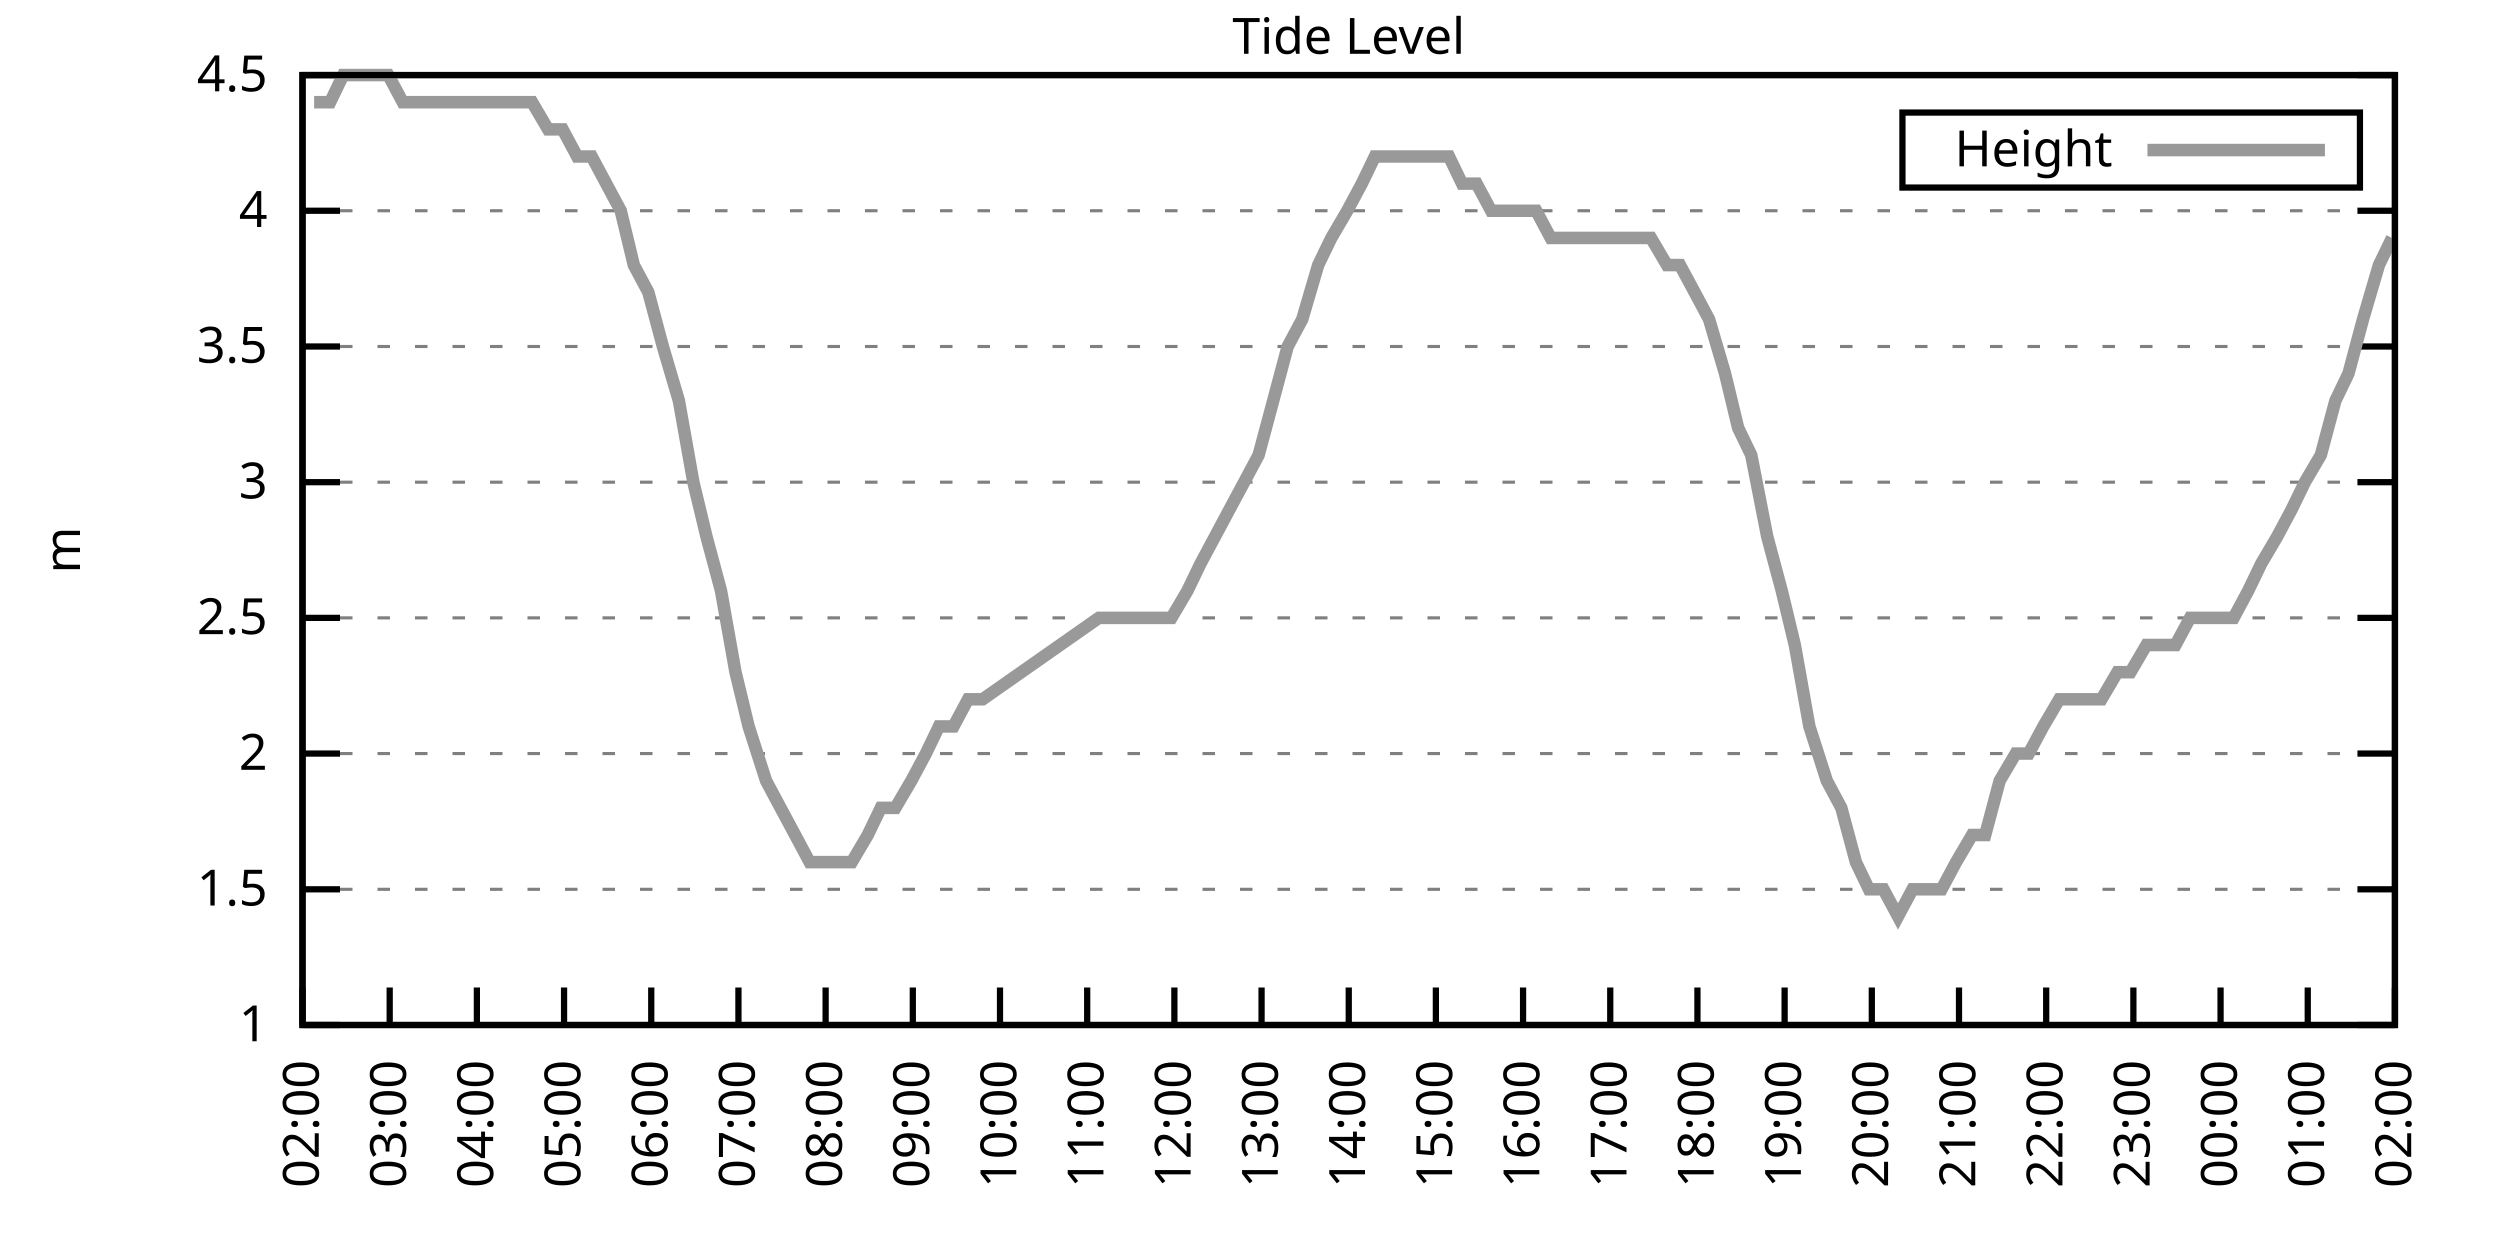
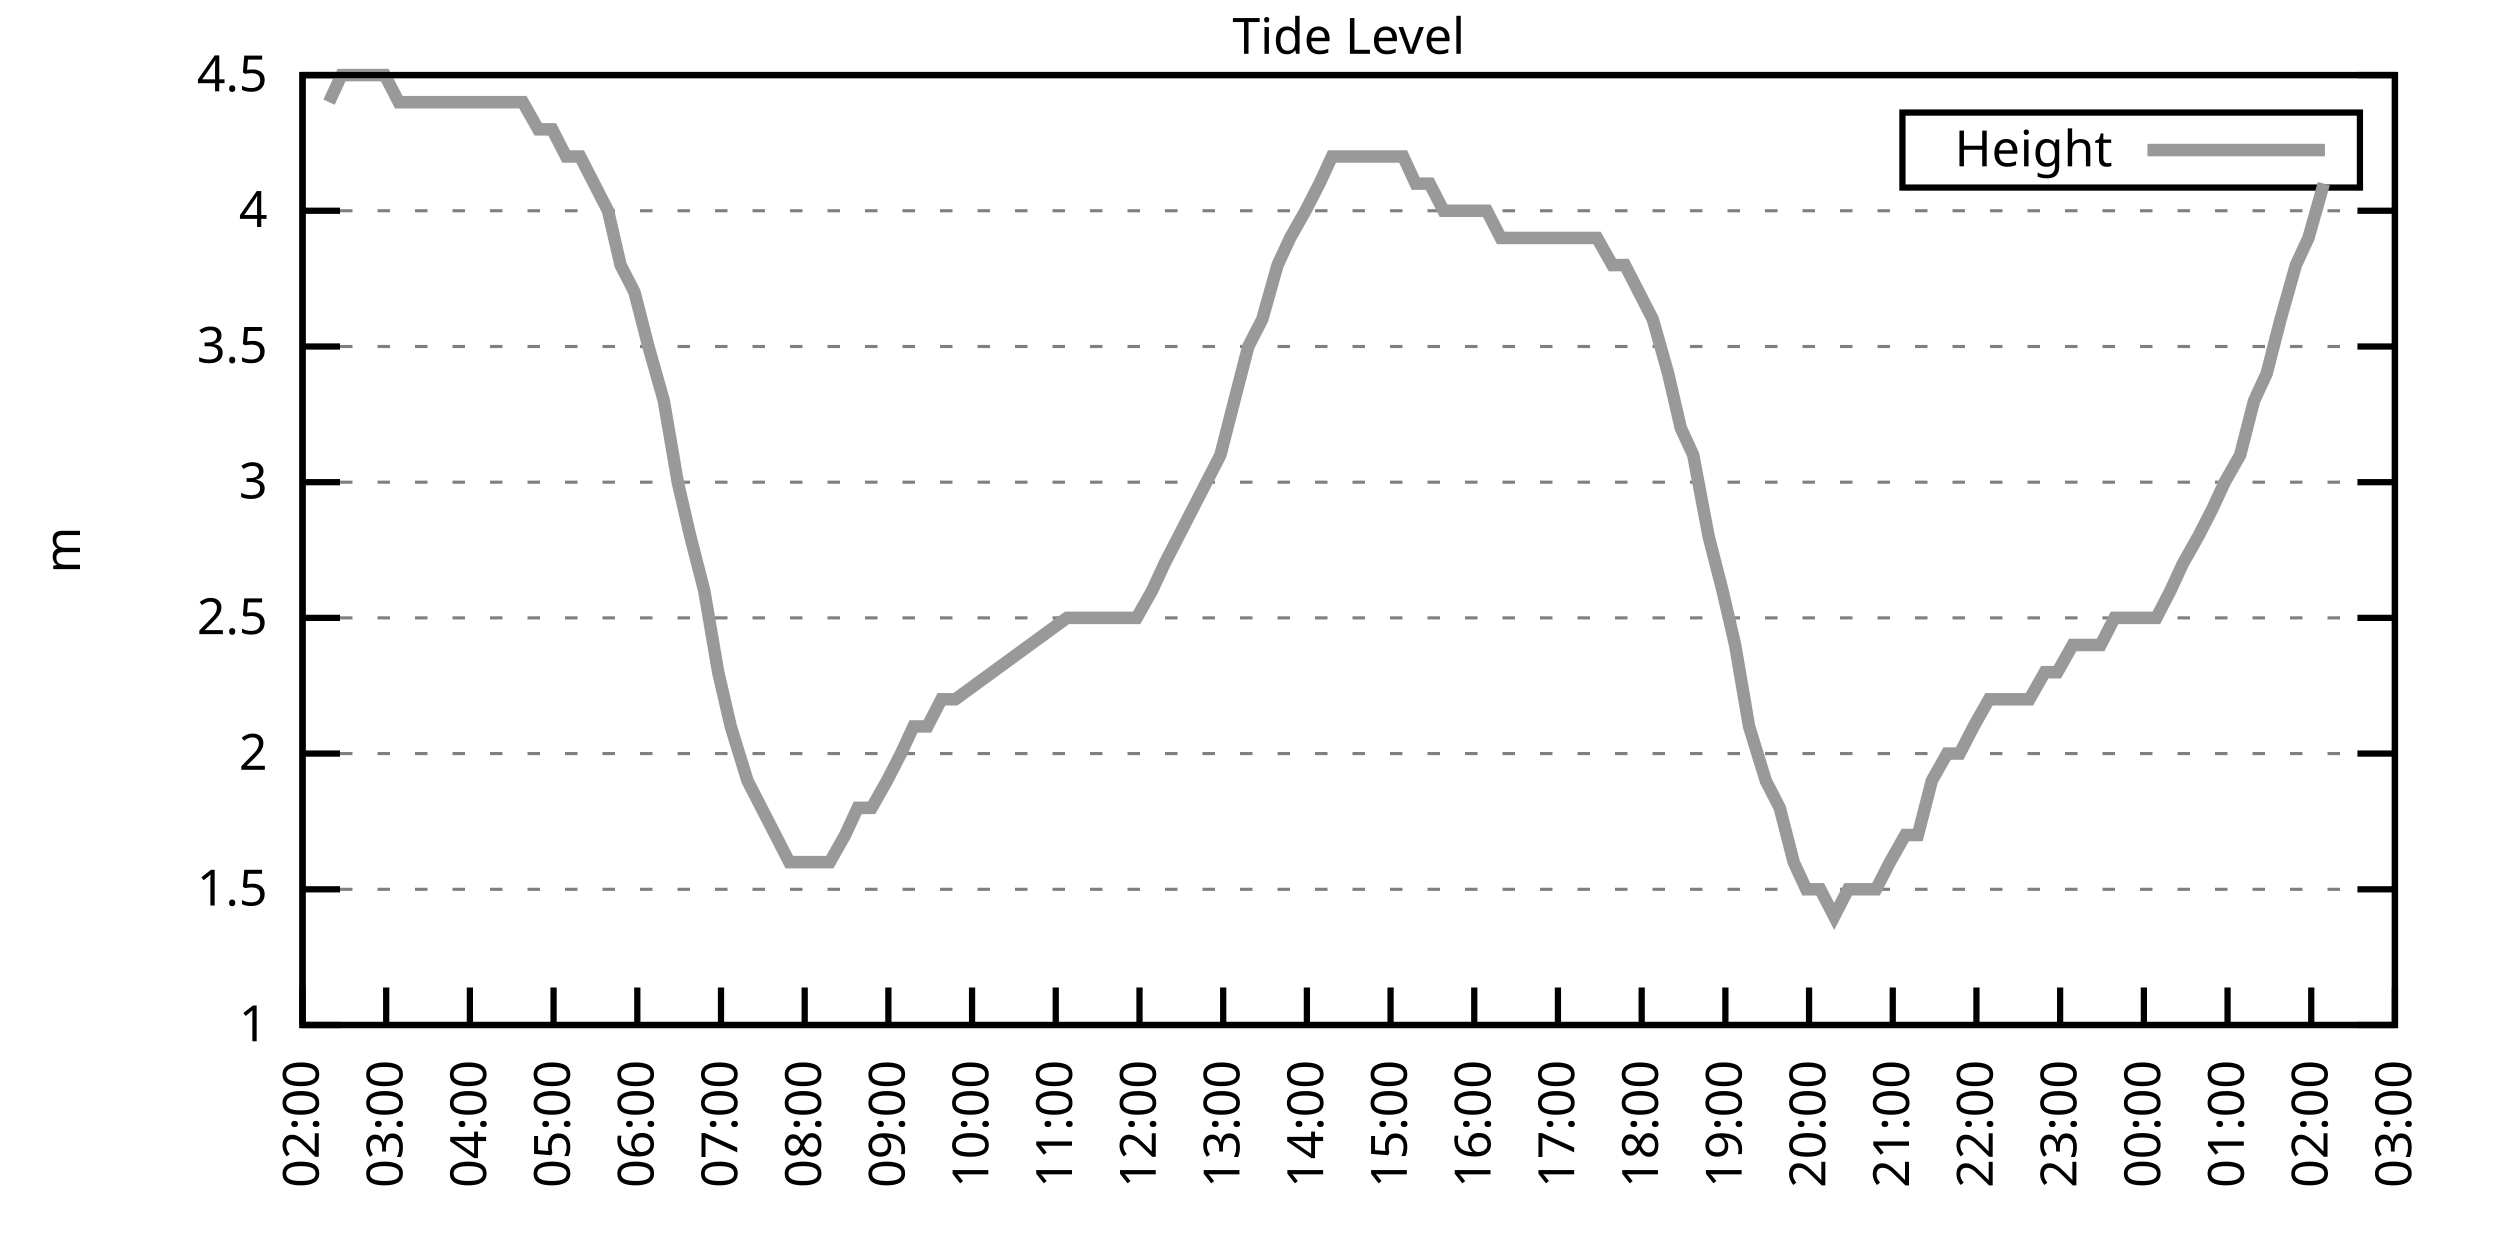
<svg xmlns="http://www.w3.org/2000/svg" xmlns:xlink="http://www.w3.org/1999/xlink" width="400" height="200" viewBox="0 0 400 200">
  <g id="gnuplot_canvas">
    <rect x="0" y="0" width="400" height="200" fill="none" />
    <defs>
      <circle id="gpDot" r="0.5" stroke-width="0.5" stroke="currentColor" />
      <path id="gpPt0" stroke-width="0.333" stroke="currentColor" d="M-1,0 h2 M0,-1 v2" />
      <path id="gpPt1" stroke-width="0.333" stroke="currentColor" d="M-1,-1 L1,1 M1,-1 L-1,1" />
      <path id="gpPt2" stroke-width="0.333" stroke="currentColor" d="M-1,0 L1,0 M0,-1 L0,1 M-1,-1 L1,1 M-1,1 L1,-1" />
      <rect id="gpPt3" stroke-width="0.333" stroke="currentColor" x="-1" y="-1" width="2" height="2" />
      <rect id="gpPt4" stroke-width="0.333" stroke="currentColor" fill="currentColor" x="-1" y="-1" width="2" height="2" />
      <circle id="gpPt5" stroke-width="0.333" stroke="currentColor" cx="0" cy="0" r="1" />
      <use xlink:href="#gpPt5" id="gpPt6" fill="currentColor" stroke="none" />
      <path id="gpPt7" stroke-width="0.333" stroke="currentColor" d="M0,-1.33 L-1.33,0.67 L1.33,0.67 z" />
      <use xlink:href="#gpPt7" id="gpPt8" fill="currentColor" stroke="none" />
      <use xlink:href="#gpPt7" id="gpPt9" stroke="currentColor" transform="rotate(180)" />
      <use xlink:href="#gpPt9" id="gpPt10" fill="currentColor" stroke="none" />
      <use xlink:href="#gpPt3" id="gpPt11" stroke="currentColor" transform="rotate(45)" />
      <use xlink:href="#gpPt11" id="gpPt12" fill="currentColor" stroke="none" />
      <path id="gpPt13" stroke-width="0.333" stroke="currentColor" d="M0,1.330 L1.265,0.411 L0.782,-1.067 L-0.782,-1.076 L-1.265,0.411 z" />
      <use xlink:href="#gpPt13" id="gpPt14" fill="currentColor" stroke="none" />
      <filter id="textbox" filterUnits="objectBoundingBox" x="0" y="0" height="1" width="1">
        <feFlood flood-color="white" flood-opacity="1" result="bgnd" />
        <feComposite in="SourceGraphic" in2="bgnd" operator="atop" />
      </filter>
      <filter id="greybox" filterUnits="objectBoundingBox" x="0" y="0" height="1" width="1">
        <feFlood flood-color="lightgrey" flood-opacity="1" result="grey" />
        <feComposite in="SourceGraphic" in2="grey" operator="atop" />
      </filter>
    </defs>
    <g fill="none" color="white" stroke="currentColor" stroke-width="1.00" stroke-linecap="butt" stroke-linejoin="miter">
</g>
    <g fill="none" color="black" stroke="currentColor" stroke-width="1.00" stroke-linecap="butt" stroke-linejoin="miter">
      <g stroke="none" shape-rendering="crispEdges">
        <polygon fill="rgb(255, 255, 255)" points="48.40,164.00 383.18,164.00 383.18,12.02 48.40,12.02 " />
      </g>
    </g>
    <g fill="none" color="black" stroke="currentColor" stroke-width="1.00" stroke-linecap="butt" stroke-linejoin="miter">
</g>
    <g fill="none" color="black" stroke="black" stroke-width="0.50" stroke-linecap="butt" stroke-linejoin="miter">
</g>
    <g fill="none" color="gray" stroke="currentColor" stroke-width="0.50" stroke-linecap="butt" stroke-linejoin="miter">
      <path stroke="gray" stroke-dasharray="2,4" class="gridline" d="M48.40,164.00 L383.19,164.00  " />
    </g>
    <g fill="none" color="gray" stroke="gray" stroke-width="1.00" stroke-linecap="butt" stroke-linejoin="miter">
</g>
    <g fill="none" color="black" stroke="currentColor" stroke-width="1.00" stroke-linecap="butt" stroke-linejoin="miter">
      <path stroke="black" d="M48.40,164.00 L54.40,164.00 M383.19,164.00 L377.19,164.00  " />
      <g transform="translate(42.80,166.60)" stroke="none" fill="black" font-family="Sans" font-size="8.00" text-anchor="end">
        <text>
          <tspan font-family="Sans"> 1</tspan>
        </text>
      </g>
    </g>
    <g fill="none" color="black" stroke="currentColor" stroke-width="1.00" stroke-linecap="butt" stroke-linejoin="miter">
</g>
    <g fill="none" color="black" stroke="black" stroke-width="0.50" stroke-linecap="butt" stroke-linejoin="miter">
</g>
    <g fill="none" color="gray" stroke="currentColor" stroke-width="0.50" stroke-linecap="butt" stroke-linejoin="miter">
      <path stroke="gray" stroke-dasharray="2,4" class="gridline" d="M48.40,142.29 L383.19,142.29  " />
    </g>
    <g fill="none" color="gray" stroke="gray" stroke-width="1.00" stroke-linecap="butt" stroke-linejoin="miter">
</g>
    <g fill="none" color="black" stroke="currentColor" stroke-width="1.00" stroke-linecap="butt" stroke-linejoin="miter">
      <path stroke="black" d="M48.40,142.29 L54.40,142.29 M383.19,142.29 L377.19,142.29  " />
      <g transform="translate(42.80,144.89)" stroke="none" fill="black" font-family="Sans" font-size="8.00" text-anchor="end">
        <text>
          <tspan font-family="Sans"> 1.5</tspan>
        </text>
      </g>
    </g>
    <g fill="none" color="black" stroke="currentColor" stroke-width="1.00" stroke-linecap="butt" stroke-linejoin="miter">
</g>
    <g fill="none" color="black" stroke="black" stroke-width="0.50" stroke-linecap="butt" stroke-linejoin="miter">
</g>
    <g fill="none" color="gray" stroke="currentColor" stroke-width="0.50" stroke-linecap="butt" stroke-linejoin="miter">
      <path stroke="gray" stroke-dasharray="2,4" class="gridline" d="M48.40,120.57 L383.19,120.57  " />
    </g>
    <g fill="none" color="gray" stroke="gray" stroke-width="1.00" stroke-linecap="butt" stroke-linejoin="miter">
</g>
    <g fill="none" color="black" stroke="currentColor" stroke-width="1.00" stroke-linecap="butt" stroke-linejoin="miter">
      <path stroke="black" d="M48.40,120.57 L54.40,120.57 M383.19,120.57 L377.19,120.57  " />
      <g transform="translate(42.80,123.17)" stroke="none" fill="black" font-family="Sans" font-size="8.00" text-anchor="end">
        <text>
          <tspan font-family="Sans"> 2</tspan>
        </text>
      </g>
    </g>
    <g fill="none" color="black" stroke="currentColor" stroke-width="1.00" stroke-linecap="butt" stroke-linejoin="miter">
</g>
    <g fill="none" color="black" stroke="black" stroke-width="0.50" stroke-linecap="butt" stroke-linejoin="miter">
</g>
    <g fill="none" color="gray" stroke="currentColor" stroke-width="0.50" stroke-linecap="butt" stroke-linejoin="miter">
      <path stroke="gray" stroke-dasharray="2,4" class="gridline" d="M48.40,98.86 L383.19,98.86  " />
    </g>
    <g fill="none" color="gray" stroke="gray" stroke-width="1.00" stroke-linecap="butt" stroke-linejoin="miter">
</g>
    <g fill="none" color="black" stroke="currentColor" stroke-width="1.00" stroke-linecap="butt" stroke-linejoin="miter">
      <path stroke="black" d="M48.40,98.86 L54.40,98.86 M383.19,98.86 L377.19,98.86  " />
      <g transform="translate(42.80,101.46)" stroke="none" fill="black" font-family="Sans" font-size="8.00" text-anchor="end">
        <text>
          <tspan font-family="Sans"> 2.5</tspan>
        </text>
      </g>
    </g>
    <g fill="none" color="black" stroke="currentColor" stroke-width="1.00" stroke-linecap="butt" stroke-linejoin="miter">
</g>
    <g fill="none" color="black" stroke="black" stroke-width="0.50" stroke-linecap="butt" stroke-linejoin="miter">
</g>
    <g fill="none" color="gray" stroke="currentColor" stroke-width="0.50" stroke-linecap="butt" stroke-linejoin="miter">
      <path stroke="gray" stroke-dasharray="2,4" class="gridline" d="M48.40,77.15 L383.19,77.15  " />
    </g>
    <g fill="none" color="gray" stroke="gray" stroke-width="1.00" stroke-linecap="butt" stroke-linejoin="miter">
</g>
    <g fill="none" color="black" stroke="currentColor" stroke-width="1.00" stroke-linecap="butt" stroke-linejoin="miter">
      <path stroke="black" d="M48.40,77.15 L54.40,77.15 M383.19,77.15 L377.19,77.15  " />
      <g transform="translate(42.80,79.75)" stroke="none" fill="black" font-family="Sans" font-size="8.00" text-anchor="end">
        <text>
          <tspan font-family="Sans"> 3</tspan>
        </text>
      </g>
    </g>
    <g fill="none" color="black" stroke="currentColor" stroke-width="1.00" stroke-linecap="butt" stroke-linejoin="miter">
</g>
    <g fill="none" color="black" stroke="black" stroke-width="0.50" stroke-linecap="butt" stroke-linejoin="miter">
</g>
    <g fill="none" color="gray" stroke="currentColor" stroke-width="0.50" stroke-linecap="butt" stroke-linejoin="miter">
      <path stroke="gray" stroke-dasharray="2,4" class="gridline" d="M48.40,55.44 L383.19,55.44  " />
    </g>
    <g fill="none" color="gray" stroke="gray" stroke-width="1.00" stroke-linecap="butt" stroke-linejoin="miter">
</g>
    <g fill="none" color="black" stroke="currentColor" stroke-width="1.00" stroke-linecap="butt" stroke-linejoin="miter">
      <path stroke="black" d="M48.40,55.44 L54.40,55.44 M383.19,55.44 L377.19,55.44  " />
      <g transform="translate(42.80,58.04)" stroke="none" fill="black" font-family="Sans" font-size="8.00" text-anchor="end">
        <text>
          <tspan font-family="Sans"> 3.5</tspan>
        </text>
      </g>
    </g>
    <g fill="none" color="black" stroke="currentColor" stroke-width="1.00" stroke-linecap="butt" stroke-linejoin="miter">
</g>
    <g fill="none" color="black" stroke="black" stroke-width="0.50" stroke-linecap="butt" stroke-linejoin="miter">
</g>
    <g fill="none" color="gray" stroke="currentColor" stroke-width="0.50" stroke-linecap="butt" stroke-linejoin="miter">
      <path stroke="gray" stroke-dasharray="2,4" class="gridline" d="M48.40,33.72 L383.19,33.72  " />
    </g>
    <g fill="none" color="gray" stroke="gray" stroke-width="1.00" stroke-linecap="butt" stroke-linejoin="miter">
</g>
    <g fill="none" color="black" stroke="currentColor" stroke-width="1.00" stroke-linecap="butt" stroke-linejoin="miter">
      <path stroke="black" d="M48.40,33.72 L54.40,33.72 M383.19,33.72 L377.19,33.72  " />
      <g transform="translate(42.80,36.32)" stroke="none" fill="black" font-family="Sans" font-size="8.00" text-anchor="end">
        <text>
          <tspan font-family="Sans"> 4</tspan>
        </text>
      </g>
    </g>
    <g fill="none" color="black" stroke="currentColor" stroke-width="1.00" stroke-linecap="butt" stroke-linejoin="miter">
</g>
    <g fill="none" color="black" stroke="black" stroke-width="0.50" stroke-linecap="butt" stroke-linejoin="miter">
</g>
    <g fill="none" color="gray" stroke="currentColor" stroke-width="0.50" stroke-linecap="butt" stroke-linejoin="miter">
      <path stroke="gray" stroke-dasharray="2,4" class="gridline" d="M48.40,12.01 L383.19,12.01  " />
    </g>
    <g fill="none" color="gray" stroke="gray" stroke-width="1.00" stroke-linecap="butt" stroke-linejoin="miter">
</g>
    <g fill="none" color="black" stroke="currentColor" stroke-width="1.00" stroke-linecap="butt" stroke-linejoin="miter">
      <path stroke="black" d="M48.40,12.01 L54.40,12.01 M383.19,12.01 L377.19,12.01  " />
      <g transform="translate(42.80,14.61)" stroke="none" fill="black" font-family="Sans" font-size="8.00" text-anchor="end">
        <text>
          <tspan font-family="Sans"> 4.5</tspan>
        </text>
      </g>
    </g>
    <g fill="none" color="black" stroke="currentColor" stroke-width="1.00" stroke-linecap="butt" stroke-linejoin="miter">
      <path stroke="black" d="M48.40,164.00 L48.40,158.00  " />
      <g transform="translate(51.00,169.60) rotate(270.00)" stroke="none" fill="black" font-family="Sans" font-size="8.00" text-anchor="end">
        <text>
          <tspan font-family="Sans">02:00</tspan>
        </text>
      </g>
    </g>
    <g fill="none" color="black" stroke="currentColor" stroke-width="1.00" stroke-linecap="butt" stroke-linejoin="miter">
-       <path stroke="black" d="M62.35,164.00 L62.35,158.00  " />
-       <g transform="translate(64.95,169.60) rotate(270.00)" stroke="none" fill="black" font-family="Sans" font-size="8.00" text-anchor="end">
+       <path stroke="black" d="M61.79,164.00 L61.79,158.00  " />
+       <g transform="translate(64.39,169.60) rotate(270.00)" stroke="none" fill="black" font-family="Sans" font-size="8.00" text-anchor="end">
        <text>
          <tspan font-family="Sans">03:00</tspan>
        </text>
      </g>
    </g>
    <g fill="none" color="black" stroke="currentColor" stroke-width="1.00" stroke-linecap="butt" stroke-linejoin="miter">
-       <path stroke="black" d="M76.30,164.00 L76.30,158.00  " />
-       <g transform="translate(78.90,169.60) rotate(270.00)" stroke="none" fill="black" font-family="Sans" font-size="8.00" text-anchor="end">
+       <path stroke="black" d="M75.18,164.00 L75.18,158.00  " />
+       <g transform="translate(77.78,169.60) rotate(270.00)" stroke="none" fill="black" font-family="Sans" font-size="8.00" text-anchor="end">
        <text>
          <tspan font-family="Sans">04:00</tspan>
        </text>
      </g>
    </g>
    <g fill="none" color="black" stroke="currentColor" stroke-width="1.00" stroke-linecap="butt" stroke-linejoin="miter">
-       <path stroke="black" d="M90.25,164.00 L90.25,158.00  " />
-       <g transform="translate(92.85,169.60) rotate(270.00)" stroke="none" fill="black" font-family="Sans" font-size="8.00" text-anchor="end">
+       <path stroke="black" d="M88.57,164.00 L88.57,158.00  " />
+       <g transform="translate(91.17,169.60) rotate(270.00)" stroke="none" fill="black" font-family="Sans" font-size="8.00" text-anchor="end">
        <text>
          <tspan font-family="Sans">05:00</tspan>
        </text>
      </g>
    </g>
    <g fill="none" color="black" stroke="currentColor" stroke-width="1.00" stroke-linecap="butt" stroke-linejoin="miter">
-       <path stroke="black" d="M104.20,164.00 L104.20,158.00  " />
-       <g transform="translate(106.80,169.60) rotate(270.00)" stroke="none" fill="black" font-family="Sans" font-size="8.00" text-anchor="end">
+       <path stroke="black" d="M101.97,164.00 L101.97,158.00  " />
+       <g transform="translate(104.57,169.60) rotate(270.00)" stroke="none" fill="black" font-family="Sans" font-size="8.00" text-anchor="end">
        <text>
          <tspan font-family="Sans">06:00</tspan>
        </text>
      </g>
    </g>
    <g fill="none" color="black" stroke="currentColor" stroke-width="1.00" stroke-linecap="butt" stroke-linejoin="miter">
-       <path stroke="black" d="M118.15,164.00 L118.15,158.00  " />
-       <g transform="translate(120.75,169.60) rotate(270.00)" stroke="none" fill="black" font-family="Sans" font-size="8.00" text-anchor="end">
+       <path stroke="black" d="M115.36,164.00 L115.36,158.00  " />
+       <g transform="translate(117.96,169.60) rotate(270.00)" stroke="none" fill="black" font-family="Sans" font-size="8.00" text-anchor="end">
        <text>
          <tspan font-family="Sans">07:00</tspan>
        </text>
      </g>
    </g>
    <g fill="none" color="black" stroke="currentColor" stroke-width="1.00" stroke-linecap="butt" stroke-linejoin="miter">
-       <path stroke="black" d="M132.10,164.00 L132.10,158.00  " />
-       <g transform="translate(134.70,169.60) rotate(270.00)" stroke="none" fill="black" font-family="Sans" font-size="8.00" text-anchor="end">
+       <path stroke="black" d="M128.75,164.00 L128.75,158.00  " />
+       <g transform="translate(131.35,169.60) rotate(270.00)" stroke="none" fill="black" font-family="Sans" font-size="8.00" text-anchor="end">
        <text>
          <tspan font-family="Sans">08:00</tspan>
        </text>
      </g>
    </g>
    <g fill="none" color="black" stroke="currentColor" stroke-width="1.00" stroke-linecap="butt" stroke-linejoin="miter">
-       <path stroke="black" d="M146.05,164.00 L146.05,158.00  " />
-       <g transform="translate(148.65,169.60) rotate(270.00)" stroke="none" fill="black" font-family="Sans" font-size="8.00" text-anchor="end">
+       <path stroke="black" d="M142.14,164.00 L142.14,158.00  " />
+       <g transform="translate(144.74,169.60) rotate(270.00)" stroke="none" fill="black" font-family="Sans" font-size="8.00" text-anchor="end">
        <text>
          <tspan font-family="Sans">09:00</tspan>
        </text>
      </g>
    </g>
    <g fill="none" color="black" stroke="currentColor" stroke-width="1.00" stroke-linecap="butt" stroke-linejoin="miter">
-       <path stroke="black" d="M160.00,164.00 L160.00,158.00  " />
-       <g transform="translate(162.60,169.60) rotate(270.00)" stroke="none" fill="black" font-family="Sans" font-size="8.00" text-anchor="end">
+       <path stroke="black" d="M155.53,164.00 L155.53,158.00  " />
+       <g transform="translate(158.13,169.60) rotate(270.00)" stroke="none" fill="black" font-family="Sans" font-size="8.00" text-anchor="end">
        <text>
          <tspan font-family="Sans">10:00</tspan>
        </text>
      </g>
    </g>
    <g fill="none" color="black" stroke="currentColor" stroke-width="1.00" stroke-linecap="butt" stroke-linejoin="miter">
-       <path stroke="black" d="M173.95,164.00 L173.95,158.00  " />
-       <g transform="translate(176.55,169.60) rotate(270.00)" stroke="none" fill="black" font-family="Sans" font-size="8.00" text-anchor="end">
+       <path stroke="black" d="M168.92,164.00 L168.92,158.00  " />
+       <g transform="translate(171.52,169.60) rotate(270.00)" stroke="none" fill="black" font-family="Sans" font-size="8.00" text-anchor="end">
        <text>
          <tspan font-family="Sans">11:00</tspan>
        </text>
      </g>
    </g>
    <g fill="none" color="black" stroke="currentColor" stroke-width="1.00" stroke-linecap="butt" stroke-linejoin="miter">
-       <path stroke="black" d="M187.90,164.00 L187.90,158.00  " />
-       <g transform="translate(190.50,169.60) rotate(270.00)" stroke="none" fill="black" font-family="Sans" font-size="8.00" text-anchor="end">
+       <path stroke="black" d="M182.32,164.00 L182.32,158.00  " />
+       <g transform="translate(184.92,169.60) rotate(270.00)" stroke="none" fill="black" font-family="Sans" font-size="8.00" text-anchor="end">
        <text>
          <tspan font-family="Sans">12:00</tspan>
        </text>
      </g>
    </g>
    <g fill="none" color="black" stroke="currentColor" stroke-width="1.00" stroke-linecap="butt" stroke-linejoin="miter">
-       <path stroke="black" d="M201.85,164.00 L201.85,158.00  " />
-       <g transform="translate(204.45,169.60) rotate(270.00)" stroke="none" fill="black" font-family="Sans" font-size="8.00" text-anchor="end">
+       <path stroke="black" d="M195.71,164.00 L195.71,158.00  " />
+       <g transform="translate(198.31,169.60) rotate(270.00)" stroke="none" fill="black" font-family="Sans" font-size="8.00" text-anchor="end">
        <text>
          <tspan font-family="Sans">13:00</tspan>
        </text>
      </g>
    </g>
    <g fill="none" color="black" stroke="currentColor" stroke-width="1.00" stroke-linecap="butt" stroke-linejoin="miter">
-       <path stroke="black" d="M215.80,164.00 L215.80,158.00  " />
-       <g transform="translate(218.40,169.60) rotate(270.00)" stroke="none" fill="black" font-family="Sans" font-size="8.00" text-anchor="end">
+       <path stroke="black" d="M209.10,164.00 L209.10,158.00  " />
+       <g transform="translate(211.70,169.60) rotate(270.00)" stroke="none" fill="black" font-family="Sans" font-size="8.00" text-anchor="end">
        <text>
          <tspan font-family="Sans">14:00</tspan>
        </text>
      </g>
    </g>
    <g fill="none" color="black" stroke="currentColor" stroke-width="1.00" stroke-linecap="butt" stroke-linejoin="miter">
-       <path stroke="black" d="M229.74,164.00 L229.74,158.00  " />
-       <g transform="translate(232.34,169.60) rotate(270.00)" stroke="none" fill="black" font-family="Sans" font-size="8.00" text-anchor="end">
+       <path stroke="black" d="M222.49,164.00 L222.49,158.00  " />
+       <g transform="translate(225.09,169.60) rotate(270.00)" stroke="none" fill="black" font-family="Sans" font-size="8.00" text-anchor="end">
        <text>
          <tspan font-family="Sans">15:00</tspan>
        </text>
      </g>
    </g>
    <g fill="none" color="black" stroke="currentColor" stroke-width="1.00" stroke-linecap="butt" stroke-linejoin="miter">
-       <path stroke="black" d="M243.69,164.00 L243.69,158.00  " />
-       <g transform="translate(246.29,169.60) rotate(270.00)" stroke="none" fill="black" font-family="Sans" font-size="8.00" text-anchor="end">
+       <path stroke="black" d="M235.88,164.00 L235.88,158.00  " />
+       <g transform="translate(238.48,169.60) rotate(270.00)" stroke="none" fill="black" font-family="Sans" font-size="8.00" text-anchor="end">
        <text>
          <tspan font-family="Sans">16:00</tspan>
        </text>
      </g>
    </g>
    <g fill="none" color="black" stroke="currentColor" stroke-width="1.00" stroke-linecap="butt" stroke-linejoin="miter">
-       <path stroke="black" d="M257.64,164.00 L257.64,158.00  " />
-       <g transform="translate(260.24,169.60) rotate(270.00)" stroke="none" fill="black" font-family="Sans" font-size="8.00" text-anchor="end">
+       <path stroke="black" d="M249.27,164.00 L249.27,158.00  " />
+       <g transform="translate(251.87,169.60) rotate(270.00)" stroke="none" fill="black" font-family="Sans" font-size="8.00" text-anchor="end">
        <text>
          <tspan font-family="Sans">17:00</tspan>
        </text>
      </g>
    </g>
    <g fill="none" color="black" stroke="currentColor" stroke-width="1.00" stroke-linecap="butt" stroke-linejoin="miter">
-       <path stroke="black" d="M271.59,164.00 L271.59,158.00  " />
-       <g transform="translate(274.19,169.60) rotate(270.00)" stroke="none" fill="black" font-family="Sans" font-size="8.00" text-anchor="end">
+       <path stroke="black" d="M262.67,164.00 L262.67,158.00  " />
+       <g transform="translate(265.27,169.60) rotate(270.00)" stroke="none" fill="black" font-family="Sans" font-size="8.00" text-anchor="end">
        <text>
          <tspan font-family="Sans">18:00</tspan>
        </text>
      </g>
    </g>
    <g fill="none" color="black" stroke="currentColor" stroke-width="1.00" stroke-linecap="butt" stroke-linejoin="miter">
-       <path stroke="black" d="M285.54,164.00 L285.54,158.00  " />
-       <g transform="translate(288.14,169.60) rotate(270.00)" stroke="none" fill="black" font-family="Sans" font-size="8.00" text-anchor="end">
+       <path stroke="black" d="M276.06,164.00 L276.06,158.00  " />
+       <g transform="translate(278.66,169.60) rotate(270.00)" stroke="none" fill="black" font-family="Sans" font-size="8.00" text-anchor="end">
        <text>
          <tspan font-family="Sans">19:00</tspan>
        </text>
      </g>
    </g>
    <g fill="none" color="black" stroke="currentColor" stroke-width="1.00" stroke-linecap="butt" stroke-linejoin="miter">
-       <path stroke="black" d="M299.49,164.00 L299.49,158.00  " />
-       <g transform="translate(302.09,169.60) rotate(270.00)" stroke="none" fill="black" font-family="Sans" font-size="8.00" text-anchor="end">
+       <path stroke="black" d="M289.45,164.00 L289.45,158.00  " />
+       <g transform="translate(292.05,169.60) rotate(270.00)" stroke="none" fill="black" font-family="Sans" font-size="8.00" text-anchor="end">
        <text>
          <tspan font-family="Sans">20:00</tspan>
        </text>
      </g>
    </g>
    <g fill="none" color="black" stroke="currentColor" stroke-width="1.00" stroke-linecap="butt" stroke-linejoin="miter">
-       <path stroke="black" d="M313.44,164.00 L313.44,158.00  " />
-       <g transform="translate(316.04,169.60) rotate(270.00)" stroke="none" fill="black" font-family="Sans" font-size="8.00" text-anchor="end">
+       <path stroke="black" d="M302.84,164.00 L302.84,158.00  " />
+       <g transform="translate(305.44,169.60) rotate(270.00)" stroke="none" fill="black" font-family="Sans" font-size="8.00" text-anchor="end">
        <text>
          <tspan font-family="Sans">21:00</tspan>
        </text>
      </g>
    </g>
    <g fill="none" color="black" stroke="currentColor" stroke-width="1.00" stroke-linecap="butt" stroke-linejoin="miter">
-       <path stroke="black" d="M327.39,164.00 L327.39,158.00  " />
-       <g transform="translate(329.99,169.60) rotate(270.00)" stroke="none" fill="black" font-family="Sans" font-size="8.00" text-anchor="end">
+       <path stroke="black" d="M316.23,164.00 L316.23,158.00  " />
+       <g transform="translate(318.83,169.60) rotate(270.00)" stroke="none" fill="black" font-family="Sans" font-size="8.00" text-anchor="end">
        <text>
          <tspan font-family="Sans">22:00</tspan>
        </text>
      </g>
    </g>
    <g fill="none" color="black" stroke="currentColor" stroke-width="1.00" stroke-linecap="butt" stroke-linejoin="miter">
-       <path stroke="black" d="M341.34,164.00 L341.34,158.00  " />
-       <g transform="translate(343.94,169.60) rotate(270.00)" stroke="none" fill="black" font-family="Sans" font-size="8.00" text-anchor="end">
+       <path stroke="black" d="M329.62,164.00 L329.62,158.00  " />
+       <g transform="translate(332.22,169.60) rotate(270.00)" stroke="none" fill="black" font-family="Sans" font-size="8.00" text-anchor="end">
        <text>
          <tspan font-family="Sans">23:00</tspan>
        </text>
      </g>
    </g>
    <g fill="none" color="black" stroke="currentColor" stroke-width="1.00" stroke-linecap="butt" stroke-linejoin="miter">
-       <path stroke="black" d="M355.29,164.00 L355.29,158.00  " />
-       <g transform="translate(357.89,169.60) rotate(270.00)" stroke="none" fill="black" font-family="Sans" font-size="8.00" text-anchor="end">
+       <path stroke="black" d="M343.02,164.00 L343.02,158.00  " />
+       <g transform="translate(345.62,169.60) rotate(270.00)" stroke="none" fill="black" font-family="Sans" font-size="8.00" text-anchor="end">
        <text>
          <tspan font-family="Sans">00:00</tspan>
        </text>
      </g>
    </g>
    <g fill="none" color="black" stroke="currentColor" stroke-width="1.00" stroke-linecap="butt" stroke-linejoin="miter">
-       <path stroke="black" d="M369.24,164.00 L369.24,158.00  " />
-       <g transform="translate(371.84,169.60) rotate(270.00)" stroke="none" fill="black" font-family="Sans" font-size="8.00" text-anchor="end">
+       <path stroke="black" d="M356.41,164.00 L356.41,158.00  " />
+       <g transform="translate(359.01,169.60) rotate(270.00)" stroke="none" fill="black" font-family="Sans" font-size="8.00" text-anchor="end">
        <text>
          <tspan font-family="Sans">01:00</tspan>
+         </text>
+       </g>
+     </g>
+     <g fill="none" color="black" stroke="currentColor" stroke-width="1.00" stroke-linecap="butt" stroke-linejoin="miter">
+       <path stroke="black" d="M369.80,164.00 L369.80,158.00  " />
+       <g transform="translate(372.40,169.60) rotate(270.00)" stroke="none" fill="black" font-family="Sans" font-size="8.00" text-anchor="end">
+         <text>
+           <tspan font-family="Sans">02:00</tspan>
        </text>
      </g>
    </g>
    <g fill="none" color="black" stroke="currentColor" stroke-width="1.00" stroke-linecap="butt" stroke-linejoin="miter">
      <path stroke="black" d="M383.19,164.00 L383.19,158.00  " />
      <g transform="translate(385.79,169.60) rotate(270.00)" stroke="none" fill="black" font-family="Sans" font-size="8.00" text-anchor="end">
        <text>
-           <tspan font-family="Sans">02:00</tspan>
+           <tspan font-family="Sans">03:00</tspan>
        </text>
      </g>
    </g>
    <g fill="none" color="black" stroke="currentColor" stroke-width="1.00" stroke-linecap="butt" stroke-linejoin="miter">
</g>
    <g fill="none" color="black" stroke="currentColor" stroke-width="1.00" stroke-linecap="butt" stroke-linejoin="miter">
      <path stroke="black" d="M48.40,12.01 L48.40,164.00 L383.19,164.00 L383.19,12.01 L48.40,12.01 Z  " />
    </g>
    <g fill="none" color="black" stroke="currentColor" stroke-width="1.00" stroke-linecap="butt" stroke-linejoin="miter">
</g>
    <g fill="none" color="black" stroke="currentColor" stroke-width="1.00" stroke-linecap="butt" stroke-linejoin="miter">
      <path stroke="black" d="M304.39,30.01 L304.39,18.01 L377.59,18.01 L377.59,30.01 L304.39,30.01 Z  " />
    </g>
    <g id="Tide_level_plot_1">
      <g fill="none" color="white" stroke="black" stroke-width="2.00" stroke-linecap="butt" stroke-linejoin="miter">
</g>
      <g fill="none" color="black" stroke="currentColor" stroke-width="2.00" stroke-linecap="butt" stroke-linejoin="miter">
        <g transform="translate(337.99,26.61)" stroke="none" fill="black" font-family="Sans" font-size="8.00" text-anchor="end">
          <text>
            <tspan font-family="Sans">Height</tspan>
          </text>
        </g>
      </g>
      <g fill="none" color="black" stroke="currentColor" stroke-width="2.00" stroke-linecap="butt" stroke-linejoin="miter">
-         <path stroke="rgb(153, 153, 153)" d="M343.59,24.01 L371.99,24.01 M50.26,16.35 L52.82,16.35 L54.91,12.01 L57.23,12.01 L59.79,12.01 L62.12,12.01   L64.44,16.35 L66.77,16.35 L69.09,16.35 L71.42,16.35 L73.74,16.35 L76.07,16.35 L78.39,16.35 L80.48,16.35   L83.04,16.35 L85.13,16.35 L87.69,20.70 L90.02,20.70 L92.34,25.04 L94.67,25.04 L96.99,29.38 L99.32,33.72   L101.41,42.41 L103.73,46.75 L106.06,55.44 L108.62,64.12 L110.94,77.15 L113.03,85.83 L115.36,94.52 L117.68,107.55   L119.78,116.23 L122.57,124.92 L124.89,129.26 L127.22,133.60 L129.54,137.94 L131.87,137.94 L134.19,137.94 L136.28,137.94   L138.84,133.60 L140.93,129.26 L143.26,129.26 L145.81,124.92 L148.14,120.57 L150.23,116.23 L152.56,116.23 L154.88,111.89   L157.21,111.89 L175.81,98.86 L178.13,98.86 L180.46,98.86 L182.78,98.86 L185.11,98.86 L187.43,98.86 L189.99,94.52   L192.08,90.18 L194.41,85.83 L196.73,81.49 L199.06,77.15 L201.38,72.81 L203.71,64.12 L206.03,55.44 L208.36,51.09   L210.91,42.41 L213.01,38.07 L215.56,33.72 L217.89,29.38 L219.98,25.04 L222.54,25.04 L224.63,25.04 L226.95,25.04   L229.51,25.04 L231.84,25.04 L233.93,29.38 L236.25,29.38 L238.58,33.72 L241.14,33.72 L243.46,33.72 L245.79,33.72   L248.11,38.07 L250.44,38.07 L252.53,38.07 L255.09,38.07 L257.41,38.07 L259.50,38.07 L262.06,38.07 L264.15,38.07   L266.71,42.41 L268.80,42.41 L271.13,46.75 L273.45,51.09 L276.01,59.78 L278.10,68.46 L280.20,72.81 L282.75,85.83   L285.08,94.52 L287.17,103.20 L289.50,116.23 L292.29,124.92 L294.61,129.26 L296.94,137.94 L299.03,142.29 L301.35,142.29   L303.68,146.63 L306.00,142.29 L308.33,142.29 L310.65,142.29 L312.98,137.94 L315.53,133.60 L317.63,133.60 L319.95,124.92   L322.51,120.57 L324.60,120.57 L326.93,116.23 L329.48,111.89 L331.81,111.89 L333.90,111.89 L336.23,111.89 L338.78,107.55   L340.88,107.55 L343.43,103.20 L345.53,103.20 L348.08,103.20 L350.41,98.86 L352.50,98.86 L354.83,98.86 L357.38,98.86   L359.71,94.52 L361.80,90.18 L364.36,85.83 L366.68,81.49 L368.78,77.15 L371.33,72.81 L373.66,64.12 L375.75,59.78   L378.08,51.09 L380.63,42.41 L382.73,38.07  " />
+         <path stroke="rgb(153, 153, 153)" d="M343.59,24.01 L371.99,24.01 M52.64,16.35 L54.65,12.01 L56.88,12.01 L59.34,12.01 L61.57,12.01 L63.80,16.35   L66.03,16.35 L68.26,16.35 L70.50,16.35 L72.73,16.35 L74.96,16.35 L77.19,16.35 L79.20,16.35 L81.66,16.35   L83.66,16.35 L86.12,20.70 L88.35,20.70 L90.58,25.04 L92.82,25.04 L95.05,29.38 L97.28,33.72 L99.29,42.41   L101.52,46.75 L103.75,55.44 L106.21,64.12 L108.44,77.15 L110.45,85.83 L112.68,94.52 L114.91,107.55 L116.92,116.23   L119.60,124.92 L121.83,129.26 L124.06,133.60 L126.29,137.94 L128.53,137.94 L130.76,137.94 L132.77,137.94 L135.22,133.60   L137.23,129.26 L139.46,129.26 L141.92,124.92 L144.15,120.57 L146.16,116.23 L148.39,116.23 L150.62,111.89 L152.85,111.89   L170.71,98.86 L172.94,98.86 L175.17,98.86 L177.41,98.86 L179.64,98.86 L181.87,98.86 L184.32,94.52 L186.33,90.18   L188.57,85.83 L190.80,81.49 L193.03,77.15 L195.26,72.81 L197.49,64.12 L199.73,55.44 L201.96,51.09 L204.41,42.41   L206.42,38.07 L208.88,33.72 L211.11,29.38 L213.12,25.04 L215.57,25.04 L217.58,25.04 L219.81,25.04 L222.27,25.04   L224.50,25.04 L226.51,29.38 L228.74,29.38 L230.97,33.72 L233.43,33.72 L235.66,33.72 L237.89,33.72 L240.12,38.07   L242.36,38.07 L244.36,38.07 L246.82,38.07 L249.05,38.07 L251.06,38.07 L253.51,38.07 L255.52,38.07 L257.98,42.41   L259.99,42.41 L262.22,46.75 L264.45,51.09 L266.91,59.78 L268.92,68.46 L270.92,72.81 L273.38,85.83 L275.61,94.52   L277.62,103.20 L279.85,116.23 L282.53,124.92 L284.76,129.26 L286.99,137.94 L289.00,142.29 L291.23,142.29 L293.47,146.63   L295.70,142.29 L297.93,142.29 L300.16,142.29 L302.39,137.94 L304.85,133.60 L306.86,133.60 L309.09,124.92 L311.54,120.57   L313.55,120.57 L315.79,116.23 L318.24,111.89 L320.47,111.89 L322.48,111.89 L324.71,111.89 L327.17,107.55 L329.18,107.55   L331.63,103.20 L333.64,103.20 L336.10,103.20 L338.33,98.86 L340.34,98.86 L342.57,98.86 L345.02,98.86 L347.26,94.52   L349.26,90.18 L351.72,85.83 L353.95,81.49 L355.96,77.15 L358.42,72.81 L360.65,64.12 L362.66,59.78 L364.89,51.09   L367.34,42.41 L369.35,38.07 L371.81,29.38  " />
      </g>
    </g>
    <g fill="none" color="black" stroke="currentColor" stroke-width="2.00" stroke-linecap="butt" stroke-linejoin="miter">
</g>
    <g fill="none" color="black" stroke="black" stroke-width="1.00" stroke-linecap="butt" stroke-linejoin="miter">
</g>
    <g fill="none" color="black" stroke="currentColor" stroke-width="1.00" stroke-linecap="butt" stroke-linejoin="miter">
      <path stroke="black" d="M48.40,12.01 L48.40,164.00 L383.19,164.00 L383.19,12.01 L48.40,12.01 Z  " />
      <g transform="translate(12.80,88.01) rotate(270.00)" stroke="none" fill="black" font-family="Sans" font-size="8.00" text-anchor="middle">
        <text>
          <tspan font-family="Sans">m</tspan>
        </text>
      </g>
    </g>
    <g fill="none" color="black" stroke="currentColor" stroke-width="1.00" stroke-linecap="butt" stroke-linejoin="miter">
</g>
    <g fill="none" color="black" stroke="currentColor" stroke-width="1.00" stroke-linecap="butt" stroke-linejoin="miter">
      <g transform="translate(215.79,8.61)" stroke="none" fill="black" font-family="Sans" font-size="8.00" text-anchor="middle">
        <text>
          <tspan font-family="Sans">Tide Level</tspan>
        </text>
      </g>
    </g>
    <g fill="none" color="black" stroke="currentColor" stroke-width="1.00" stroke-linecap="butt" stroke-linejoin="miter">
</g>
  </g>
</svg>
